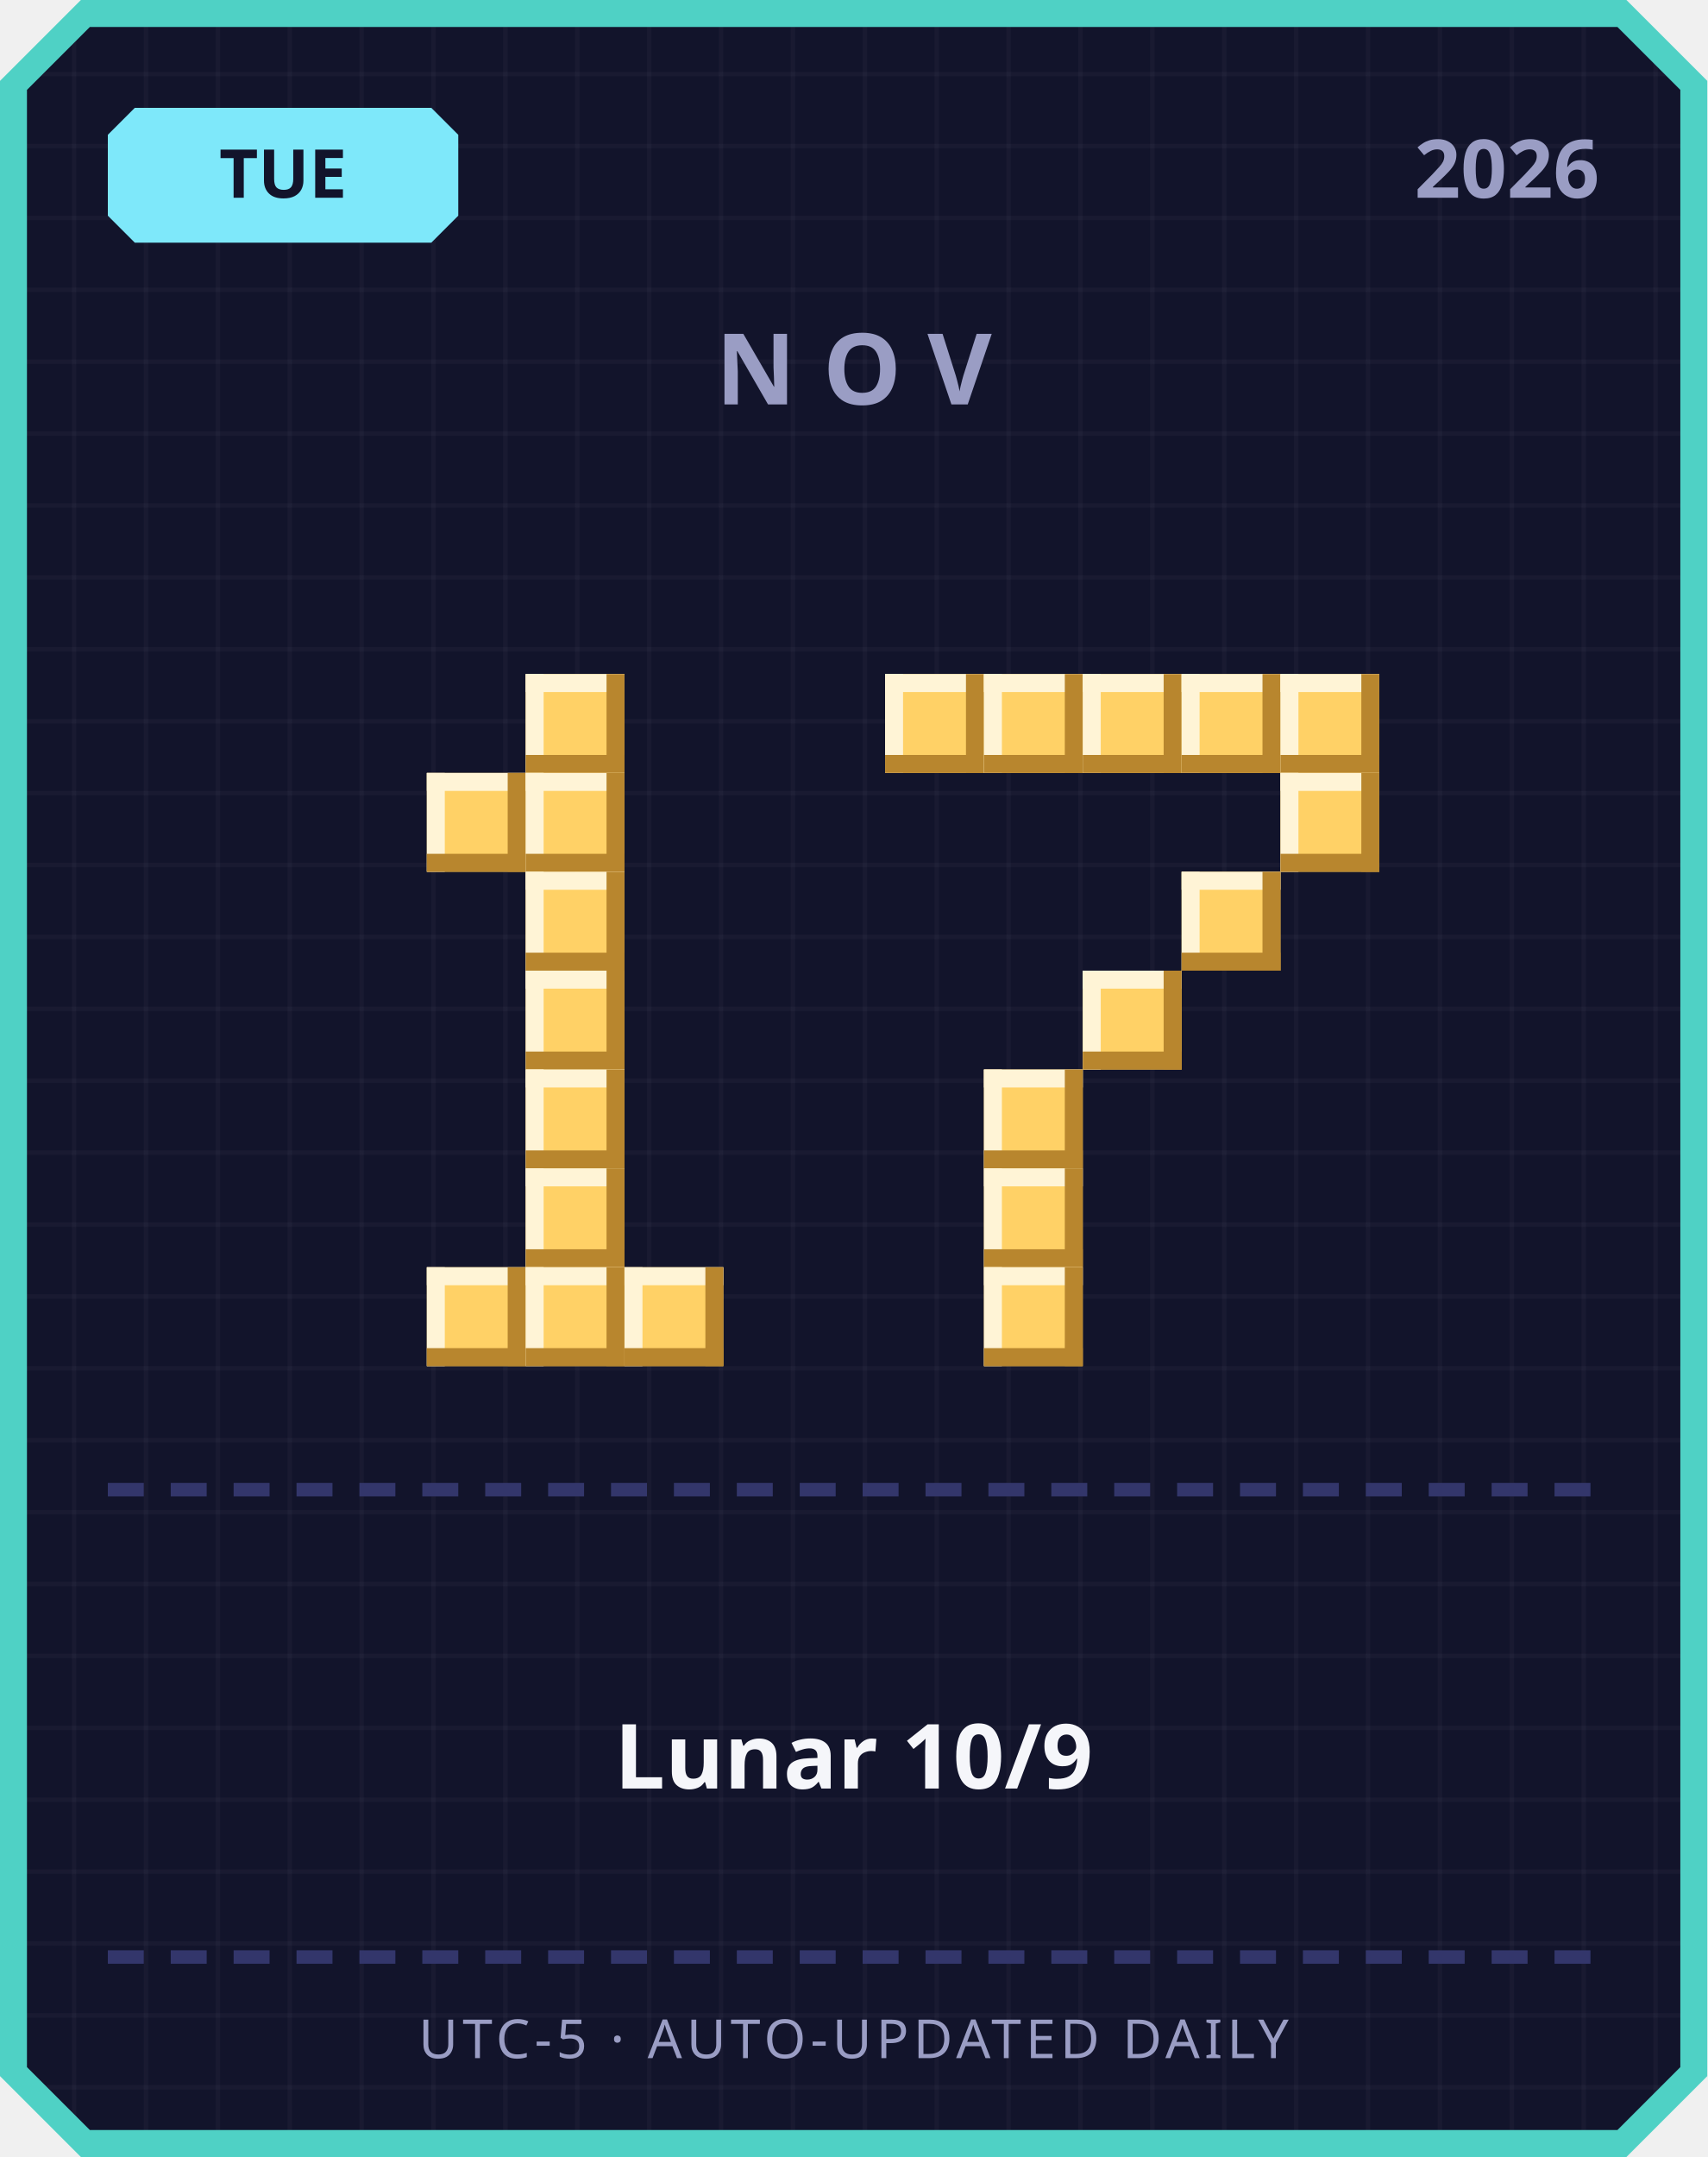
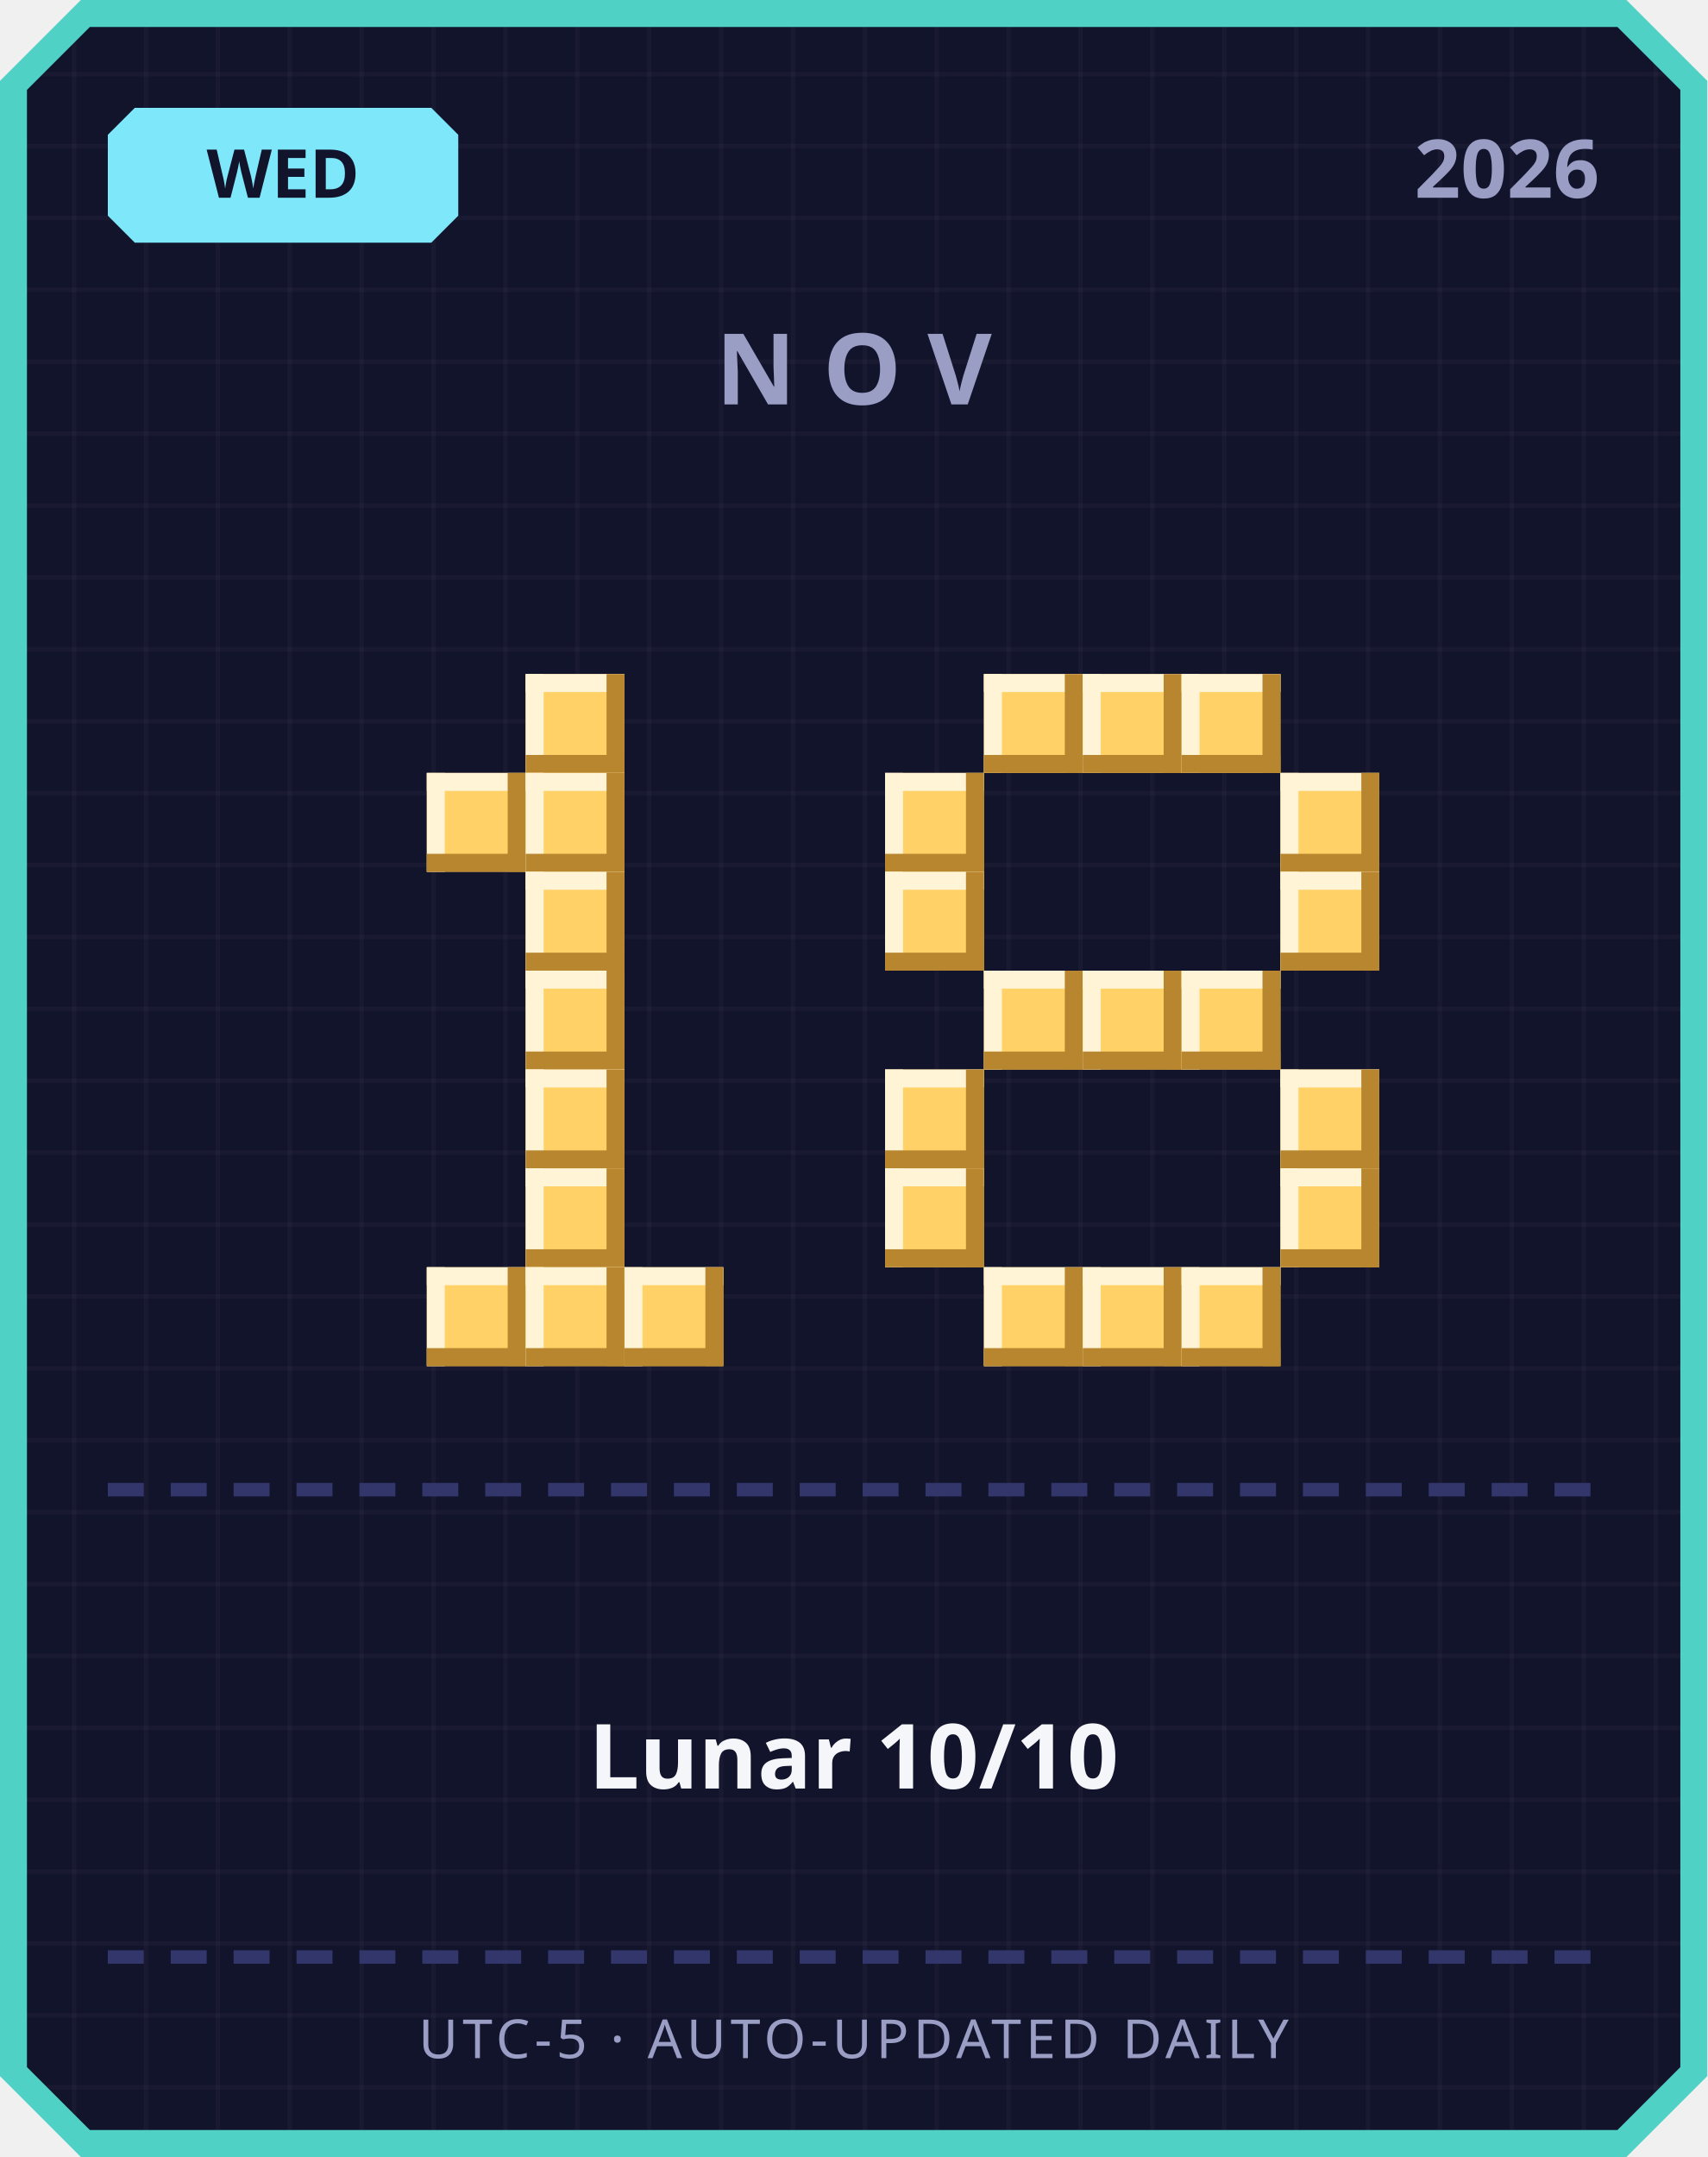
<svg xmlns="http://www.w3.org/2000/svg" width="380" height="480" viewBox="0 0 380 480">
  <defs>
    <pattern id="grid" width="16" height="16" patternUnits="userSpaceOnUse">
      <rect width="16" height="16" fill="#12142b" />
      <rect width="1" height="16" fill="#ffffff" opacity="0.03" />
      <rect width="16" height="1" fill="#ffffff" opacity="0.03" />
    </pattern>
  </defs>
  <path d="M 18,0 L 362,0 L 380,18 L 380,462 L 362,480 L 18,480 L 0,462 L 0,18 Z" fill="#4fd1c5" />
  <path d="M 20,6 L 360,6 L 374,20 L 374,460 L 360,474 L 20,474 L 6,460 L 6,20 Z" fill="url(#grid)" />
  <path d="M 30,24 L 96,24 L 102,30 L 102,48 L 96,54 L 30,54 L 24,48 L 24,30 Z" fill="#7ee8fa" />
-   <text x="63" y="44" text-anchor="middle" font-family="'Segoe UI', sans-serif" font-size="15" font-weight="700" fill="#12142b">TUE</text>
+   <text x="63" y="44" text-anchor="middle" font-family="'Segoe UI', sans-serif" font-size="15" font-weight="700" fill="#12142b">WED</text>
  <text x="356" y="44" text-anchor="end" font-family="'Segoe UI', sans-serif" font-size="18" font-weight="700" fill="#9a9dc4">2026</text>
  <text x="190" y="90" text-anchor="middle" font-family="'Segoe UI', sans-serif" font-size="22" font-weight="700" letter-spacing="6" fill="#9a9dc4">NOV</text>
  <rect x="117" y="150" width="22" height="22" fill="#ffd166" />
  <rect x="117" y="150" width="22" height="4" fill="#fff4d6" />
  <rect x="117" y="150" width="4" height="22" fill="#fff4d6" />
  <rect x="117" y="168" width="22" height="4" fill="#b8862e" />
  <rect x="135" y="150" width="4" height="22" fill="#b8862e" />
  <rect x="95" y="172" width="22" height="22" fill="#ffd166" />
  <rect x="95" y="172" width="22" height="4" fill="#fff4d6" />
  <rect x="95" y="172" width="4" height="22" fill="#fff4d6" />
  <rect x="95" y="190" width="22" height="4" fill="#b8862e" />
  <rect x="113" y="172" width="4" height="22" fill="#b8862e" />
  <rect x="117" y="172" width="22" height="22" fill="#ffd166" />
  <rect x="117" y="172" width="22" height="4" fill="#fff4d6" />
  <rect x="117" y="172" width="4" height="22" fill="#fff4d6" />
  <rect x="117" y="190" width="22" height="4" fill="#b8862e" />
  <rect x="135" y="172" width="4" height="22" fill="#b8862e" />
  <rect x="117" y="194" width="22" height="22" fill="#ffd166" />
  <rect x="117" y="194" width="22" height="4" fill="#fff4d6" />
  <rect x="117" y="194" width="4" height="22" fill="#fff4d6" />
  <rect x="117" y="212" width="22" height="4" fill="#b8862e" />
  <rect x="135" y="194" width="4" height="22" fill="#b8862e" />
  <rect x="117" y="216" width="22" height="22" fill="#ffd166" />
  <rect x="117" y="216" width="22" height="4" fill="#fff4d6" />
  <rect x="117" y="216" width="4" height="22" fill="#fff4d6" />
  <rect x="117" y="234" width="22" height="4" fill="#b8862e" />
  <rect x="135" y="216" width="4" height="22" fill="#b8862e" />
  <rect x="117" y="238" width="22" height="22" fill="#ffd166" />
  <rect x="117" y="238" width="22" height="4" fill="#fff4d6" />
  <rect x="117" y="238" width="4" height="22" fill="#fff4d6" />
  <rect x="117" y="256" width="22" height="4" fill="#b8862e" />
  <rect x="135" y="238" width="4" height="22" fill="#b8862e" />
  <rect x="117" y="260" width="22" height="22" fill="#ffd166" />
  <rect x="117" y="260" width="22" height="4" fill="#fff4d6" />
  <rect x="117" y="260" width="4" height="22" fill="#fff4d6" />
  <rect x="117" y="278" width="22" height="4" fill="#b8862e" />
  <rect x="135" y="260" width="4" height="22" fill="#b8862e" />
  <rect x="95" y="282" width="22" height="22" fill="#ffd166" />
  <rect x="95" y="282" width="22" height="4" fill="#fff4d6" />
  <rect x="95" y="282" width="4" height="22" fill="#fff4d6" />
  <rect x="95" y="300" width="22" height="4" fill="#b8862e" />
  <rect x="113" y="282" width="4" height="22" fill="#b8862e" />
  <rect x="117" y="282" width="22" height="22" fill="#ffd166" />
  <rect x="117" y="282" width="22" height="4" fill="#fff4d6" />
  <rect x="117" y="282" width="4" height="22" fill="#fff4d6" />
  <rect x="117" y="300" width="22" height="4" fill="#b8862e" />
  <rect x="135" y="282" width="4" height="22" fill="#b8862e" />
  <rect x="139" y="282" width="22" height="22" fill="#ffd166" />
  <rect x="139" y="282" width="22" height="4" fill="#fff4d6" />
  <rect x="139" y="282" width="4" height="22" fill="#fff4d6" />
  <rect x="139" y="300" width="22" height="4" fill="#b8862e" />
  <rect x="157" y="282" width="4" height="22" fill="#b8862e" />
-   <rect x="197" y="150" width="22" height="22" fill="#ffd166" />
-   <rect x="197" y="150" width="22" height="4" fill="#fff4d6" />
-   <rect x="197" y="150" width="4" height="22" fill="#fff4d6" />
-   <rect x="197" y="168" width="22" height="4" fill="#b8862e" />
-   <rect x="215" y="150" width="4" height="22" fill="#b8862e" />
  <rect x="219" y="150" width="22" height="22" fill="#ffd166" />
  <rect x="219" y="150" width="22" height="4" fill="#fff4d6" />
  <rect x="219" y="150" width="4" height="22" fill="#fff4d6" />
  <rect x="219" y="168" width="22" height="4" fill="#b8862e" />
  <rect x="237" y="150" width="4" height="22" fill="#b8862e" />
  <rect x="241" y="150" width="22" height="22" fill="#ffd166" />
  <rect x="241" y="150" width="22" height="4" fill="#fff4d6" />
  <rect x="241" y="150" width="4" height="22" fill="#fff4d6" />
  <rect x="241" y="168" width="22" height="4" fill="#b8862e" />
  <rect x="259" y="150" width="4" height="22" fill="#b8862e" />
  <rect x="263" y="150" width="22" height="22" fill="#ffd166" />
  <rect x="263" y="150" width="22" height="4" fill="#fff4d6" />
  <rect x="263" y="150" width="4" height="22" fill="#fff4d6" />
  <rect x="263" y="168" width="22" height="4" fill="#b8862e" />
  <rect x="281" y="150" width="4" height="22" fill="#b8862e" />
-   <rect x="285" y="150" width="22" height="22" fill="#ffd166" />
-   <rect x="285" y="150" width="22" height="4" fill="#fff4d6" />
-   <rect x="285" y="150" width="4" height="22" fill="#fff4d6" />
-   <rect x="285" y="168" width="22" height="4" fill="#b8862e" />
-   <rect x="303" y="150" width="4" height="22" fill="#b8862e" />
+   <rect x="197" y="172" width="22" height="22" fill="#ffd166" />
+   <rect x="197" y="172" width="22" height="4" fill="#fff4d6" />
+   <rect x="197" y="172" width="4" height="22" fill="#fff4d6" />
+   <rect x="197" y="190" width="22" height="4" fill="#b8862e" />
+   <rect x="215" y="172" width="4" height="22" fill="#b8862e" />
  <rect x="285" y="172" width="22" height="22" fill="#ffd166" />
  <rect x="285" y="172" width="22" height="4" fill="#fff4d6" />
  <rect x="285" y="172" width="4" height="22" fill="#fff4d6" />
  <rect x="285" y="190" width="22" height="4" fill="#b8862e" />
  <rect x="303" y="172" width="4" height="22" fill="#b8862e" />
-   <rect x="263" y="194" width="22" height="22" fill="#ffd166" />
-   <rect x="263" y="194" width="22" height="4" fill="#fff4d6" />
-   <rect x="263" y="194" width="4" height="22" fill="#fff4d6" />
-   <rect x="263" y="212" width="22" height="4" fill="#b8862e" />
-   <rect x="281" y="194" width="4" height="22" fill="#b8862e" />
+   <rect x="197" y="194" width="22" height="22" fill="#ffd166" />
+   <rect x="197" y="194" width="22" height="4" fill="#fff4d6" />
+   <rect x="197" y="194" width="4" height="22" fill="#fff4d6" />
+   <rect x="197" y="212" width="22" height="4" fill="#b8862e" />
+   <rect x="215" y="194" width="4" height="22" fill="#b8862e" />
+   <rect x="285" y="194" width="22" height="22" fill="#ffd166" />
+   <rect x="285" y="194" width="22" height="4" fill="#fff4d6" />
+   <rect x="285" y="194" width="4" height="22" fill="#fff4d6" />
+   <rect x="285" y="212" width="22" height="4" fill="#b8862e" />
+   <rect x="303" y="194" width="4" height="22" fill="#b8862e" />
+   <rect x="219" y="216" width="22" height="22" fill="#ffd166" />
+   <rect x="219" y="216" width="22" height="4" fill="#fff4d6" />
+   <rect x="219" y="216" width="4" height="22" fill="#fff4d6" />
+   <rect x="219" y="234" width="22" height="4" fill="#b8862e" />
+   <rect x="237" y="216" width="4" height="22" fill="#b8862e" />
  <rect x="241" y="216" width="22" height="22" fill="#ffd166" />
  <rect x="241" y="216" width="22" height="4" fill="#fff4d6" />
  <rect x="241" y="216" width="4" height="22" fill="#fff4d6" />
  <rect x="241" y="234" width="22" height="4" fill="#b8862e" />
  <rect x="259" y="216" width="4" height="22" fill="#b8862e" />
-   <rect x="219" y="238" width="22" height="22" fill="#ffd166" />
-   <rect x="219" y="238" width="22" height="4" fill="#fff4d6" />
-   <rect x="219" y="238" width="4" height="22" fill="#fff4d6" />
-   <rect x="219" y="256" width="22" height="4" fill="#b8862e" />
-   <rect x="237" y="238" width="4" height="22" fill="#b8862e" />
-   <rect x="219" y="260" width="22" height="22" fill="#ffd166" />
-   <rect x="219" y="260" width="22" height="4" fill="#fff4d6" />
-   <rect x="219" y="260" width="4" height="22" fill="#fff4d6" />
-   <rect x="219" y="278" width="22" height="4" fill="#b8862e" />
-   <rect x="237" y="260" width="4" height="22" fill="#b8862e" />
+   <rect x="263" y="216" width="22" height="22" fill="#ffd166" />
+   <rect x="263" y="216" width="22" height="4" fill="#fff4d6" />
+   <rect x="263" y="216" width="4" height="22" fill="#fff4d6" />
+   <rect x="263" y="234" width="22" height="4" fill="#b8862e" />
+   <rect x="281" y="216" width="4" height="22" fill="#b8862e" />
+   <rect x="197" y="238" width="22" height="22" fill="#ffd166" />
+   <rect x="197" y="238" width="22" height="4" fill="#fff4d6" />
+   <rect x="197" y="238" width="4" height="22" fill="#fff4d6" />
+   <rect x="197" y="256" width="22" height="4" fill="#b8862e" />
+   <rect x="215" y="238" width="4" height="22" fill="#b8862e" />
+   <rect x="285" y="238" width="22" height="22" fill="#ffd166" />
+   <rect x="285" y="238" width="22" height="4" fill="#fff4d6" />
+   <rect x="285" y="238" width="4" height="22" fill="#fff4d6" />
+   <rect x="285" y="256" width="22" height="4" fill="#b8862e" />
+   <rect x="303" y="238" width="4" height="22" fill="#b8862e" />
+   <rect x="197" y="260" width="22" height="22" fill="#ffd166" />
+   <rect x="197" y="260" width="22" height="4" fill="#fff4d6" />
+   <rect x="197" y="260" width="4" height="22" fill="#fff4d6" />
+   <rect x="197" y="278" width="22" height="4" fill="#b8862e" />
+   <rect x="215" y="260" width="4" height="22" fill="#b8862e" />
+   <rect x="285" y="260" width="22" height="22" fill="#ffd166" />
+   <rect x="285" y="260" width="22" height="4" fill="#fff4d6" />
+   <rect x="285" y="260" width="4" height="22" fill="#fff4d6" />
+   <rect x="285" y="278" width="22" height="4" fill="#b8862e" />
+   <rect x="303" y="260" width="4" height="22" fill="#b8862e" />
  <rect x="219" y="282" width="22" height="22" fill="#ffd166" />
  <rect x="219" y="282" width="22" height="4" fill="#fff4d6" />
  <rect x="219" y="282" width="4" height="22" fill="#fff4d6" />
  <rect x="219" y="300" width="22" height="4" fill="#b8862e" />
  <rect x="237" y="282" width="4" height="22" fill="#b8862e" />
+   <rect x="241" y="282" width="22" height="22" fill="#ffd166" />
+   <rect x="241" y="282" width="22" height="4" fill="#fff4d6" />
+   <rect x="241" y="282" width="4" height="22" fill="#fff4d6" />
+   <rect x="241" y="300" width="22" height="4" fill="#b8862e" />
+   <rect x="259" y="282" width="4" height="22" fill="#b8862e" />
+   <rect x="263" y="282" width="22" height="22" fill="#ffd166" />
+   <rect x="263" y="282" width="22" height="4" fill="#fff4d6" />
+   <rect x="263" y="282" width="4" height="22" fill="#fff4d6" />
+   <rect x="263" y="300" width="22" height="4" fill="#b8862e" />
+   <rect x="281" y="282" width="4" height="22" fill="#b8862e" />
  <rect x="24" y="330" width="8" height="3" fill="#33366b" />
  <rect x="38" y="330" width="8" height="3" fill="#33366b" />
  <rect x="52" y="330" width="8" height="3" fill="#33366b" />
  <rect x="66" y="330" width="8" height="3" fill="#33366b" />
  <rect x="80" y="330" width="8" height="3" fill="#33366b" />
  <rect x="94" y="330" width="8" height="3" fill="#33366b" />
  <rect x="108" y="330" width="8" height="3" fill="#33366b" />
  <rect x="122" y="330" width="8" height="3" fill="#33366b" />
  <rect x="136" y="330" width="8" height="3" fill="#33366b" />
  <rect x="150" y="330" width="8" height="3" fill="#33366b" />
  <rect x="164" y="330" width="8" height="3" fill="#33366b" />
  <rect x="178" y="330" width="8" height="3" fill="#33366b" />
  <rect x="192" y="330" width="8" height="3" fill="#33366b" />
  <rect x="206" y="330" width="8" height="3" fill="#33366b" />
  <rect x="220" y="330" width="8" height="3" fill="#33366b" />
  <rect x="234" y="330" width="8" height="3" fill="#33366b" />
  <rect x="248" y="330" width="8" height="3" fill="#33366b" />
  <rect x="262" y="330" width="8" height="3" fill="#33366b" />
  <rect x="276" y="330" width="8" height="3" fill="#33366b" />
  <rect x="290" y="330" width="8" height="3" fill="#33366b" />
  <rect x="304" y="330" width="8" height="3" fill="#33366b" />
  <rect x="318" y="330" width="8" height="3" fill="#33366b" />
  <rect x="332" y="330" width="8" height="3" fill="#33366b" />
  <rect x="346" y="330" width="8" height="3" fill="#33366b" />
-   <text x="190" y="398" text-anchor="middle" font-family="'Segoe UI', 'Microsoft JhengHei', sans-serif" font-size="20" font-weight="700" fill="#f5f6fa">Lunar 10/9</text>
+   <text x="190" y="398" text-anchor="middle" font-family="'Segoe UI', 'Microsoft JhengHei', sans-serif" font-size="20" font-weight="700" fill="#f5f6fa">Lunar 10/10</text>
  <rect x="24" y="434" width="8" height="3" fill="#33366b" />
  <rect x="38" y="434" width="8" height="3" fill="#33366b" />
  <rect x="52" y="434" width="8" height="3" fill="#33366b" />
  <rect x="66" y="434" width="8" height="3" fill="#33366b" />
  <rect x="80" y="434" width="8" height="3" fill="#33366b" />
  <rect x="94" y="434" width="8" height="3" fill="#33366b" />
  <rect x="108" y="434" width="8" height="3" fill="#33366b" />
  <rect x="122" y="434" width="8" height="3" fill="#33366b" />
  <rect x="136" y="434" width="8" height="3" fill="#33366b" />
  <rect x="150" y="434" width="8" height="3" fill="#33366b" />
  <rect x="164" y="434" width="8" height="3" fill="#33366b" />
  <rect x="178" y="434" width="8" height="3" fill="#33366b" />
  <rect x="192" y="434" width="8" height="3" fill="#33366b" />
  <rect x="206" y="434" width="8" height="3" fill="#33366b" />
  <rect x="220" y="434" width="8" height="3" fill="#33366b" />
  <rect x="234" y="434" width="8" height="3" fill="#33366b" />
  <rect x="248" y="434" width="8" height="3" fill="#33366b" />
  <rect x="262" y="434" width="8" height="3" fill="#33366b" />
  <rect x="276" y="434" width="8" height="3" fill="#33366b" />
  <rect x="290" y="434" width="8" height="3" fill="#33366b" />
  <rect x="304" y="434" width="8" height="3" fill="#33366b" />
  <rect x="318" y="434" width="8" height="3" fill="#33366b" />
  <rect x="332" y="434" width="8" height="3" fill="#33366b" />
  <rect x="346" y="434" width="8" height="3" fill="#33366b" />
  <text x="190" y="458" text-anchor="middle" font-family="'Segoe UI', sans-serif" font-size="12" letter-spacing="1" fill="#9a9dc4">UTC-5 · AUTO-UPDATED DAILY</text>
</svg>
